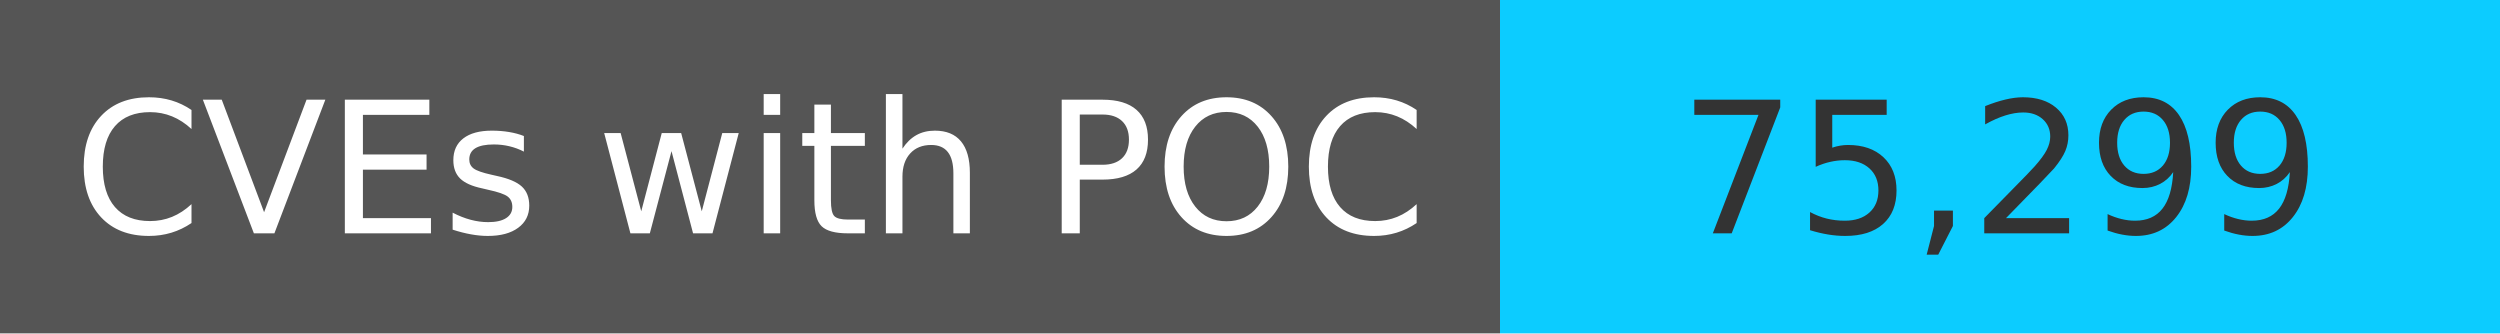
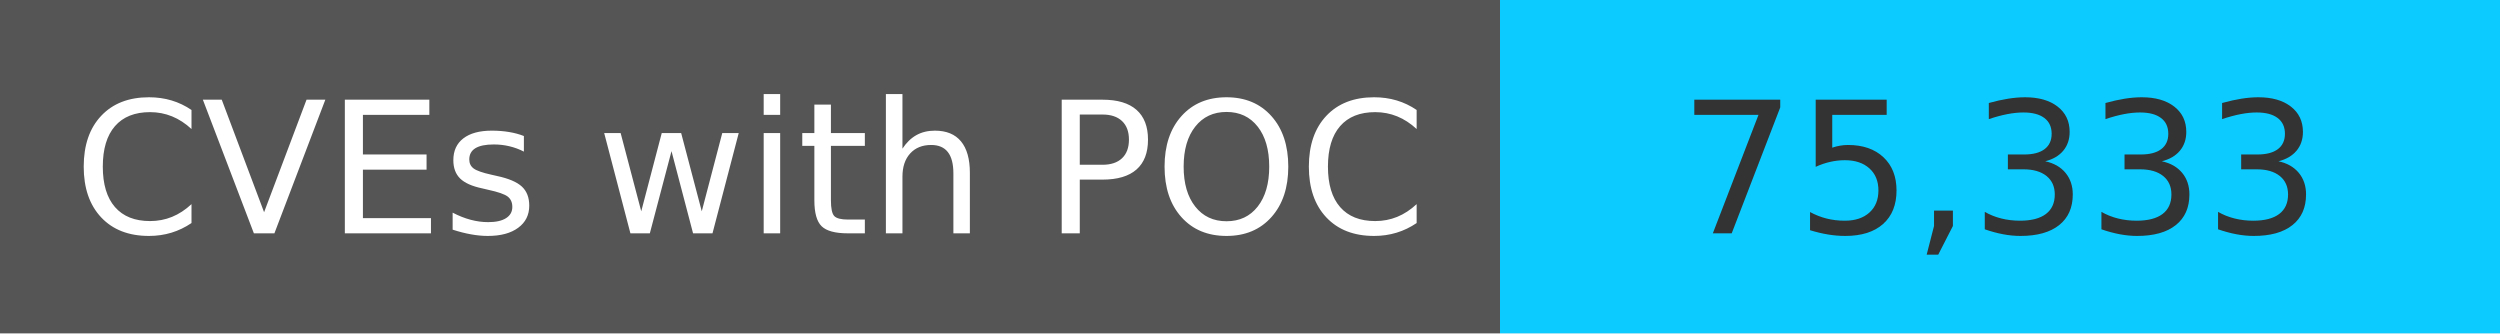
<svg xmlns="http://www.w3.org/2000/svg" width="150" height="20" role="img">
  <linearGradient id="s" x2="0" y2="100%">
    <stop offset="0" stop-color="#bbb" stop-opacity=".1" />
    <stop offset="1" stop-opacity=".1" />
  </linearGradient>
  <g>
    <rect width="90" height="20" fill="#555" />
    <rect x="90" width="267" height="20" fill="#0cccff" />
  </g>
  <g fill="#fff" text-anchor="middle" font-family="Verdana,Geneva,DejaVu Sans,sans-serif" text-rendering="geometricPrecision" font-size="110">
    <text x="450" y="140" transform="scale(.1)" fill="#fff">
            CVEs with POC
        </text>
    <text x="1200" y="140" transform="scale(.1)" fill="#333">
-             75,299
+             75,333
        </text>
  </g>
</svg>
